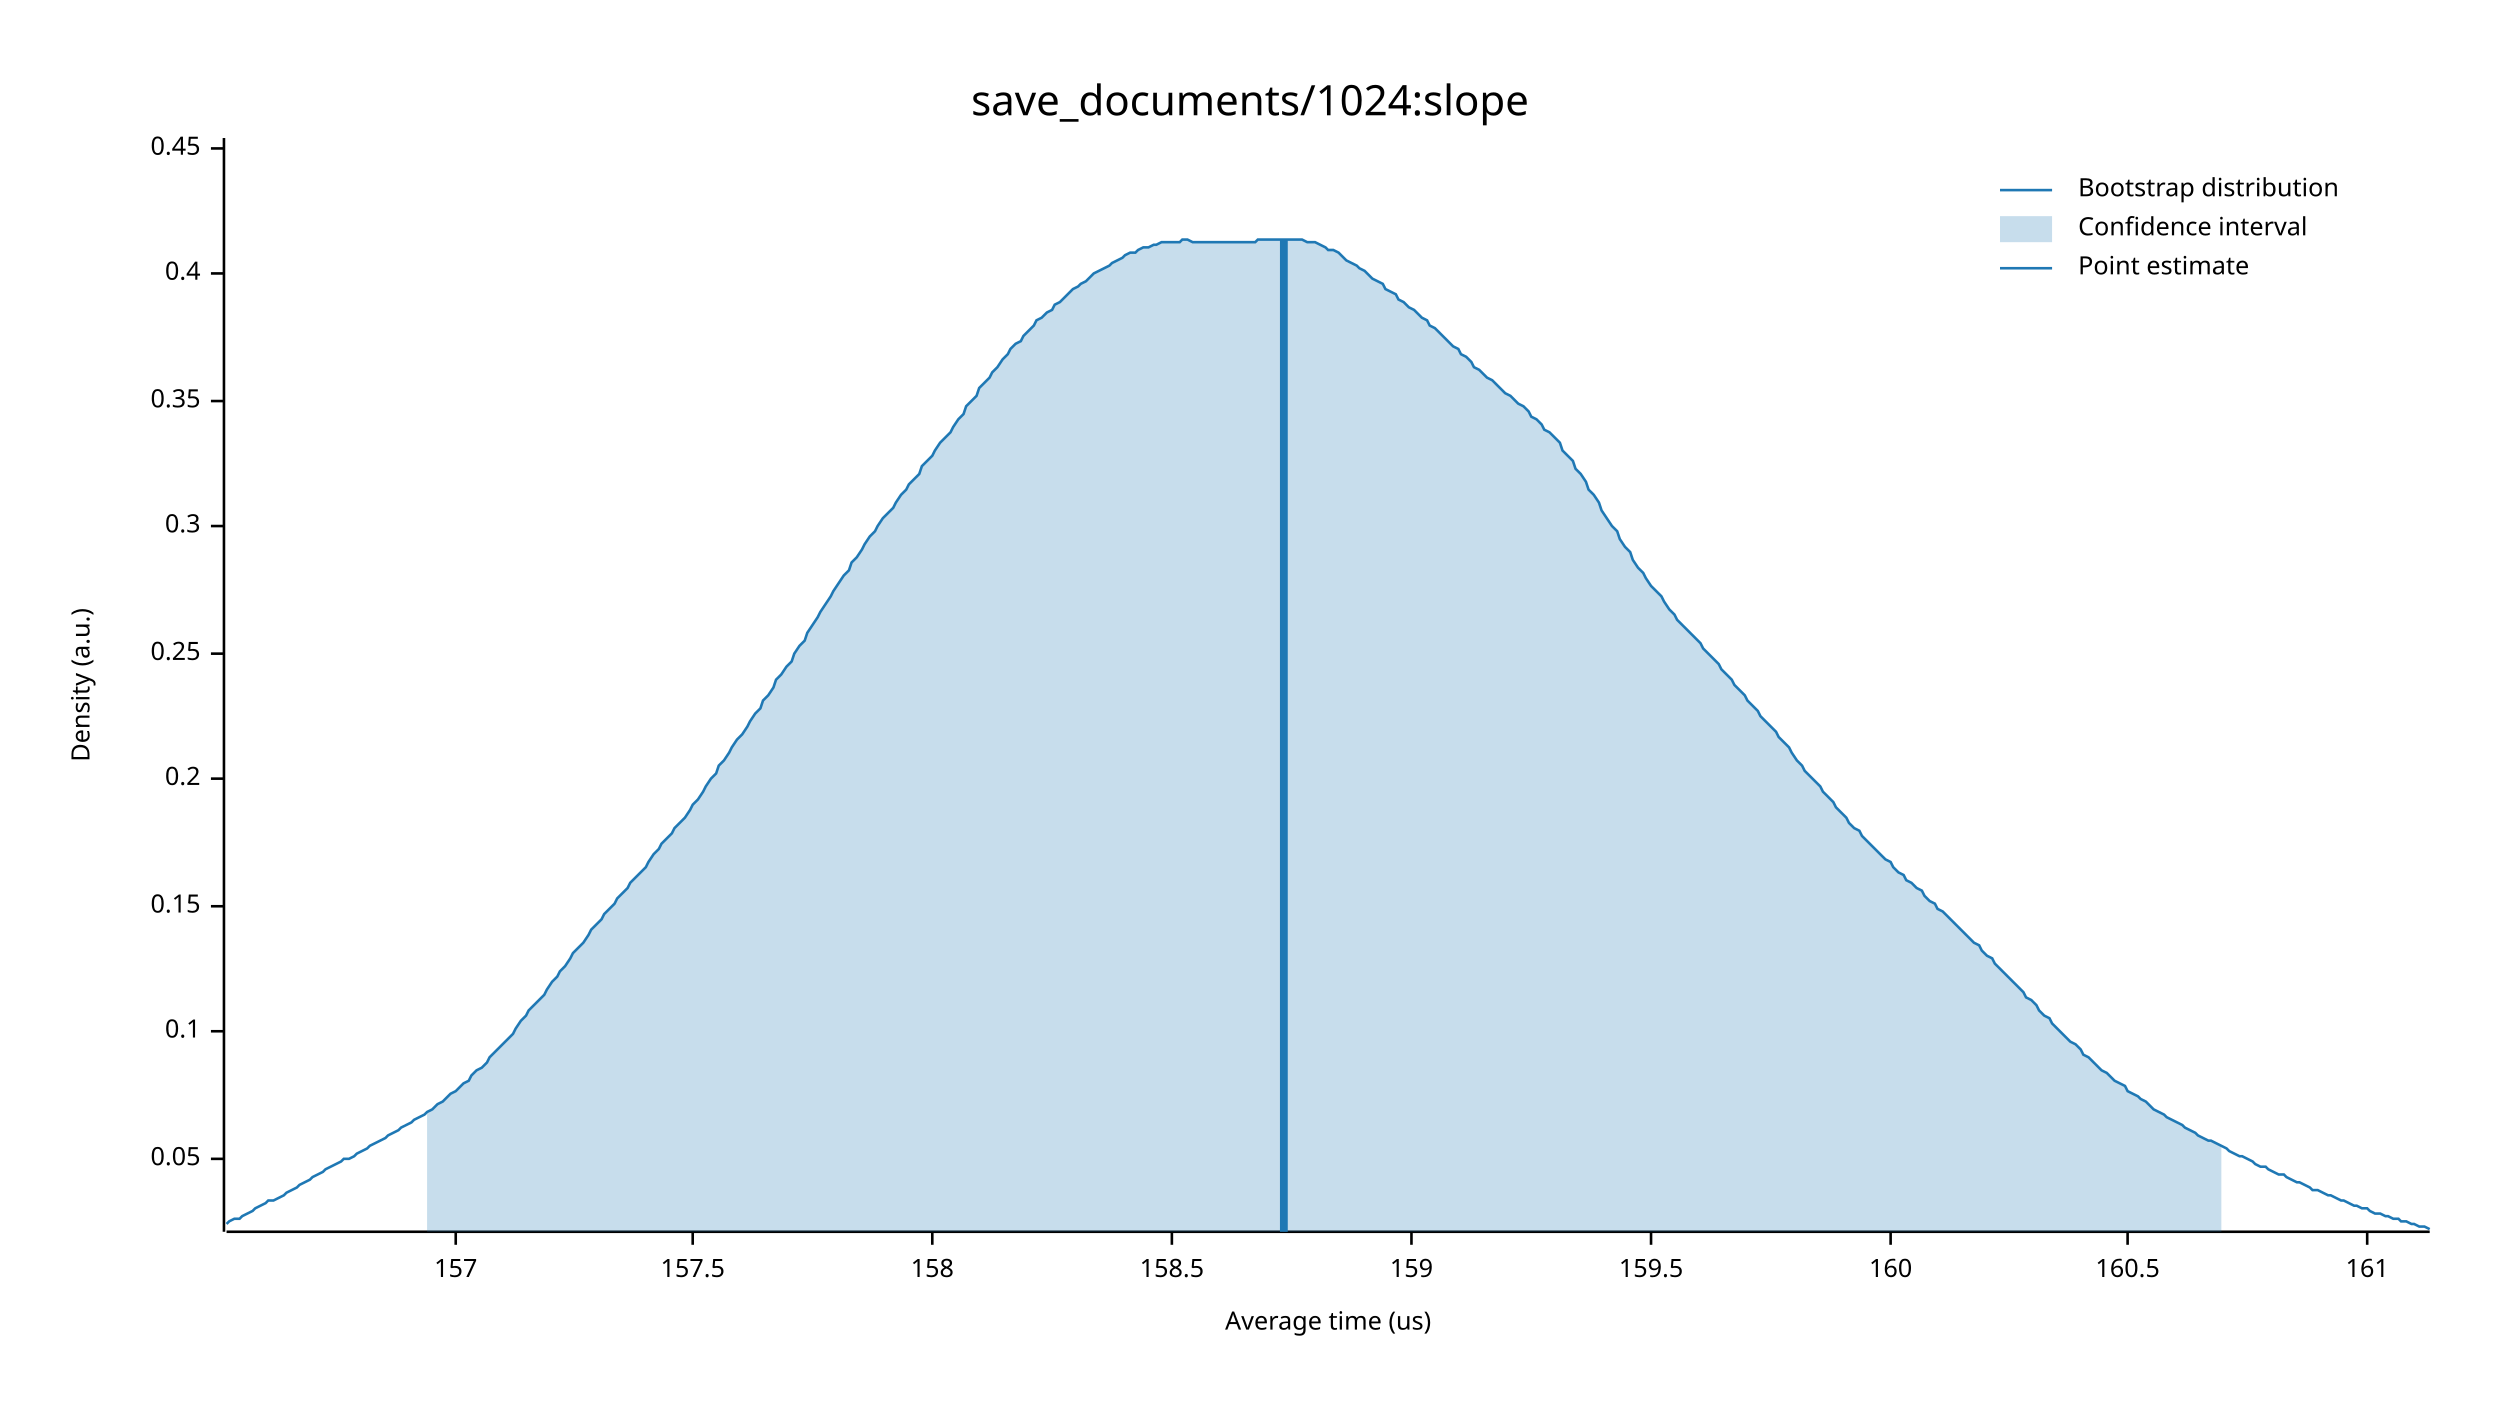
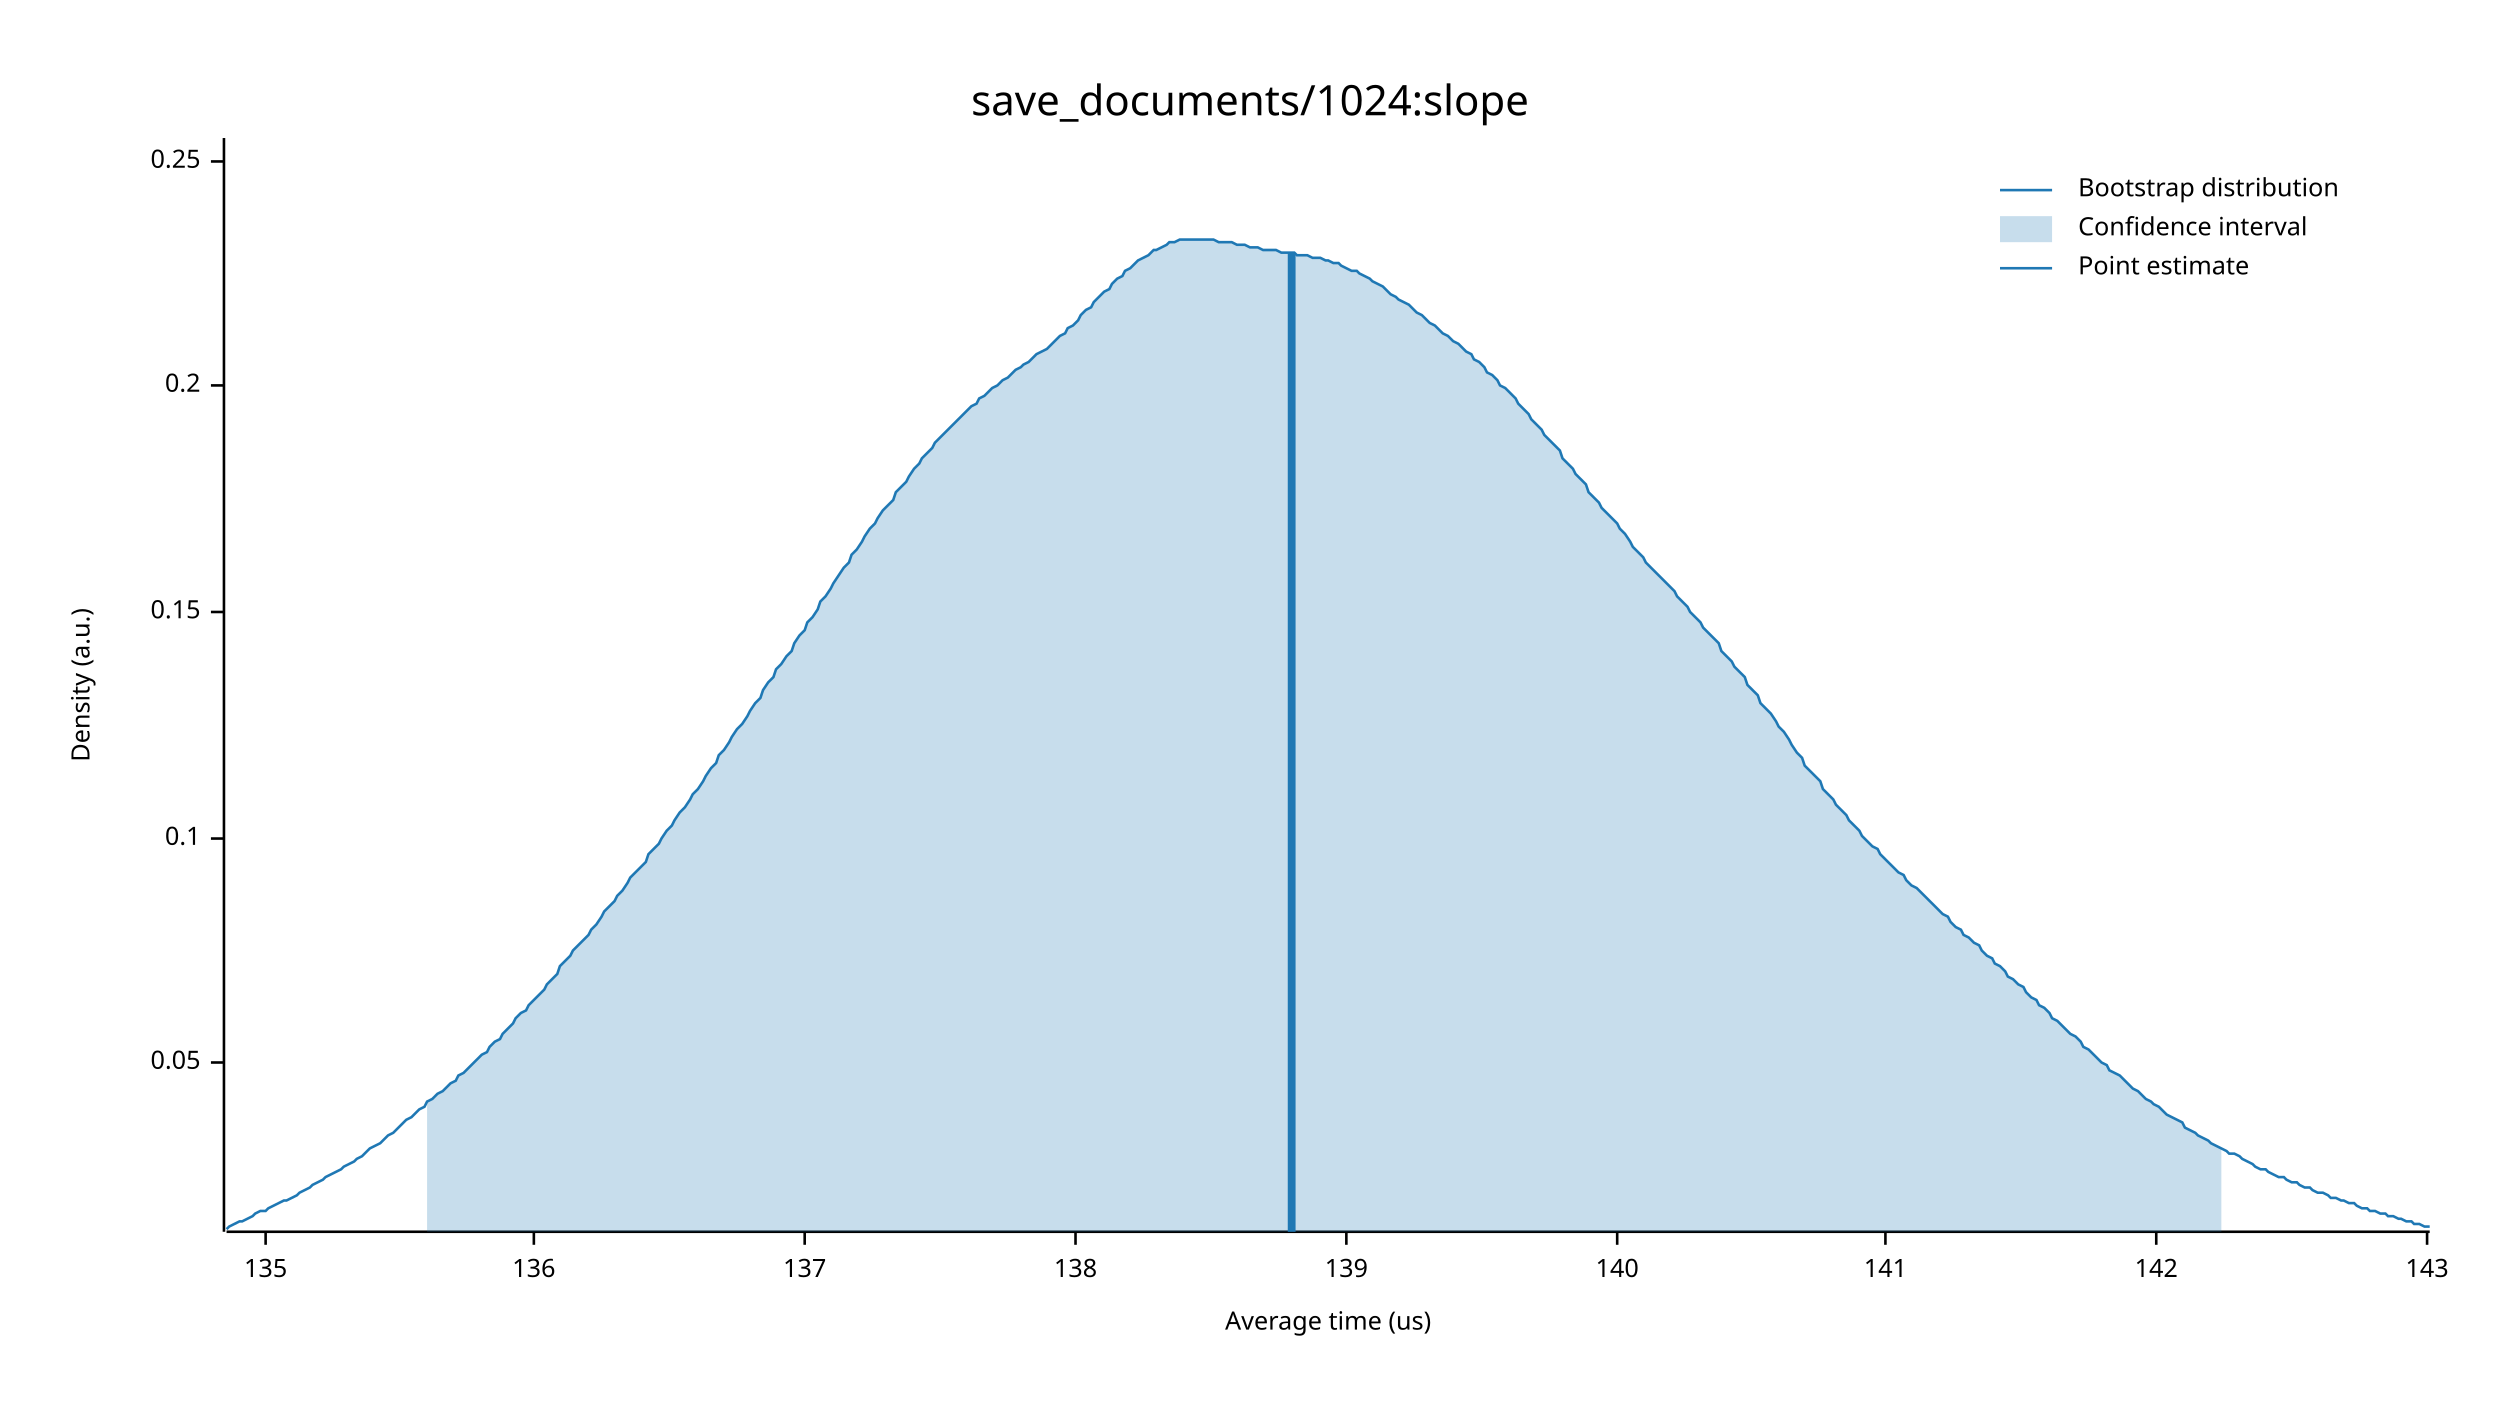
<svg xmlns="http://www.w3.org/2000/svg" width="960" height="540" viewBox="0 0 960 540">
  <text x="480" y="32" dy="0.76em" text-anchor="middle" font-family="sans-serif" font-size="16.129" opacity="1" fill="#000000">
save_documents/1024:slope
</text>
  <text x="27" y="263" dy="0.76em" text-anchor="middle" font-family="sans-serif" font-size="9.677" opacity="1" fill="#000000" transform="rotate(270, 27, 263)">
Density (a.u.)
</text>
  <text x="510" y="513" dy="-0.5ex" text-anchor="middle" font-family="sans-serif" font-size="9.677" opacity="1" fill="#000000">
Average time (us)
</text>
  <polyline fill="none" opacity="1" stroke="#000000" stroke-width="1" points="86,53 86,473 " />
-   <text x="77" y="445" dy="0.5ex" text-anchor="end" font-family="sans-serif" font-size="9.677" opacity="1" fill="#000000">
+   <text x="77" y="408" dy="0.5ex" text-anchor="end" font-family="sans-serif" font-size="9.677" opacity="1" fill="#000000">
0.05
</text>
-   <polyline fill="none" opacity="1" stroke="#000000" stroke-width="1" points="81,445 86,445 " />
-   <text x="77" y="396" dy="0.5ex" text-anchor="end" font-family="sans-serif" font-size="9.677" opacity="1" fill="#000000">
+   <polyline fill="none" opacity="1" stroke="#000000" stroke-width="1" points="81,408 86,408 " />
+   <text x="77" y="322" dy="0.5ex" text-anchor="end" font-family="sans-serif" font-size="9.677" opacity="1" fill="#000000">
0.1
</text>
-   <polyline fill="none" opacity="1" stroke="#000000" stroke-width="1" points="81,396 86,396 " />
-   <text x="77" y="348" dy="0.5ex" text-anchor="end" font-family="sans-serif" font-size="9.677" opacity="1" fill="#000000">
+   <polyline fill="none" opacity="1" stroke="#000000" stroke-width="1" points="81,322 86,322 " />
+   <text x="77" y="235" dy="0.5ex" text-anchor="end" font-family="sans-serif" font-size="9.677" opacity="1" fill="#000000">
0.15
</text>
-   <polyline fill="none" opacity="1" stroke="#000000" stroke-width="1" points="81,348 86,348 " />
-   <text x="77" y="299" dy="0.5ex" text-anchor="end" font-family="sans-serif" font-size="9.677" opacity="1" fill="#000000">
+   <polyline fill="none" opacity="1" stroke="#000000" stroke-width="1" points="81,235 86,235 " />
+   <text x="77" y="148" dy="0.5ex" text-anchor="end" font-family="sans-serif" font-size="9.677" opacity="1" fill="#000000">
0.2
</text>
-   <polyline fill="none" opacity="1" stroke="#000000" stroke-width="1" points="81,299 86,299 " />
-   <text x="77" y="251" dy="0.5ex" text-anchor="end" font-family="sans-serif" font-size="9.677" opacity="1" fill="#000000">
+   <polyline fill="none" opacity="1" stroke="#000000" stroke-width="1" points="81,148 86,148 " />
+   <text x="77" y="62" dy="0.5ex" text-anchor="end" font-family="sans-serif" font-size="9.677" opacity="1" fill="#000000">
0.25
</text>
-   <polyline fill="none" opacity="1" stroke="#000000" stroke-width="1" points="81,251 86,251 " />
-   <text x="77" y="202" dy="0.5ex" text-anchor="end" font-family="sans-serif" font-size="9.677" opacity="1" fill="#000000">
- 0.3
+   <polyline fill="none" opacity="1" stroke="#000000" stroke-width="1" points="81,62 86,62 " />
+   <polyline fill="none" opacity="1" stroke="#000000" stroke-width="1" points="87,473 933,473 " />
+   <text x="102" y="483" dy="0.76em" text-anchor="middle" font-family="sans-serif" font-size="9.677" opacity="1" fill="#000000">
+ 135
</text>
-   <polyline fill="none" opacity="1" stroke="#000000" stroke-width="1" points="81,202 86,202 " />
-   <text x="77" y="154" dy="0.5ex" text-anchor="end" font-family="sans-serif" font-size="9.677" opacity="1" fill="#000000">
- 0.35
+   <polyline fill="none" opacity="1" stroke="#000000" stroke-width="1" points="102,473 102,478 " />
+   <text x="205" y="483" dy="0.76em" text-anchor="middle" font-family="sans-serif" font-size="9.677" opacity="1" fill="#000000">
+ 136
</text>
-   <polyline fill="none" opacity="1" stroke="#000000" stroke-width="1" points="81,154 86,154 " />
-   <text x="77" y="105" dy="0.5ex" text-anchor="end" font-family="sans-serif" font-size="9.677" opacity="1" fill="#000000">
- 0.4
+   <polyline fill="none" opacity="1" stroke="#000000" stroke-width="1" points="205,473 205,478 " />
+   <text x="309" y="483" dy="0.76em" text-anchor="middle" font-family="sans-serif" font-size="9.677" opacity="1" fill="#000000">
+ 137
</text>
-   <polyline fill="none" opacity="1" stroke="#000000" stroke-width="1" points="81,105 86,105 " />
-   <text x="77" y="57" dy="0.5ex" text-anchor="end" font-family="sans-serif" font-size="9.677" opacity="1" fill="#000000">
- 0.45
+   <polyline fill="none" opacity="1" stroke="#000000" stroke-width="1" points="309,473 309,478 " />
+   <text x="413" y="483" dy="0.76em" text-anchor="middle" font-family="sans-serif" font-size="9.677" opacity="1" fill="#000000">
+ 138
</text>
-   <polyline fill="none" opacity="1" stroke="#000000" stroke-width="1" points="81,57 86,57 " />
-   <polyline fill="none" opacity="1" stroke="#000000" stroke-width="1" points="87,473 933,473 " />
-   <text x="175" y="483" dy="0.76em" text-anchor="middle" font-family="sans-serif" font-size="9.677" opacity="1" fill="#000000">
- 157
+   <polyline fill="none" opacity="1" stroke="#000000" stroke-width="1" points="413,473 413,478 " />
+   <text x="517" y="483" dy="0.76em" text-anchor="middle" font-family="sans-serif" font-size="9.677" opacity="1" fill="#000000">
+ 139
</text>
-   <polyline fill="none" opacity="1" stroke="#000000" stroke-width="1" points="175,473 175,478 " />
-   <text x="266" y="483" dy="0.76em" text-anchor="middle" font-family="sans-serif" font-size="9.677" opacity="1" fill="#000000">
- 157.5
+   <polyline fill="none" opacity="1" stroke="#000000" stroke-width="1" points="517,473 517,478 " />
+   <text x="621" y="483" dy="0.76em" text-anchor="middle" font-family="sans-serif" font-size="9.677" opacity="1" fill="#000000">
+ 140
</text>
-   <polyline fill="none" opacity="1" stroke="#000000" stroke-width="1" points="266,473 266,478 " />
-   <text x="358" y="483" dy="0.76em" text-anchor="middle" font-family="sans-serif" font-size="9.677" opacity="1" fill="#000000">
- 158
+   <polyline fill="none" opacity="1" stroke="#000000" stroke-width="1" points="621,473 621,478 " />
+   <text x="724" y="483" dy="0.76em" text-anchor="middle" font-family="sans-serif" font-size="9.677" opacity="1" fill="#000000">
+ 141
</text>
-   <polyline fill="none" opacity="1" stroke="#000000" stroke-width="1" points="358,473 358,478 " />
-   <text x="450" y="483" dy="0.76em" text-anchor="middle" font-family="sans-serif" font-size="9.677" opacity="1" fill="#000000">
- 158.5
+   <polyline fill="none" opacity="1" stroke="#000000" stroke-width="1" points="724,473 724,478 " />
+   <text x="828" y="483" dy="0.76em" text-anchor="middle" font-family="sans-serif" font-size="9.677" opacity="1" fill="#000000">
+ 142
</text>
-   <polyline fill="none" opacity="1" stroke="#000000" stroke-width="1" points="450,473 450,478 " />
-   <text x="542" y="483" dy="0.76em" text-anchor="middle" font-family="sans-serif" font-size="9.677" opacity="1" fill="#000000">
- 159
+   <polyline fill="none" opacity="1" stroke="#000000" stroke-width="1" points="828,473 828,478 " />
+   <text x="932" y="483" dy="0.76em" text-anchor="middle" font-family="sans-serif" font-size="9.677" opacity="1" fill="#000000">
+ 143
</text>
-   <polyline fill="none" opacity="1" stroke="#000000" stroke-width="1" points="542,473 542,478 " />
-   <text x="634" y="483" dy="0.76em" text-anchor="middle" font-family="sans-serif" font-size="9.677" opacity="1" fill="#000000">
- 159.5
- </text>
-   <polyline fill="none" opacity="1" stroke="#000000" stroke-width="1" points="634,473 634,478 " />
-   <text x="726" y="483" dy="0.76em" text-anchor="middle" font-family="sans-serif" font-size="9.677" opacity="1" fill="#000000">
- 160
- </text>
-   <polyline fill="none" opacity="1" stroke="#000000" stroke-width="1" points="726,473 726,478 " />
-   <text x="817" y="483" dy="0.76em" text-anchor="middle" font-family="sans-serif" font-size="9.677" opacity="1" fill="#000000">
- 160.5
- </text>
-   <polyline fill="none" opacity="1" stroke="#000000" stroke-width="1" points="817,473 817,478 " />
-   <text x="909" y="483" dy="0.76em" text-anchor="middle" font-family="sans-serif" font-size="9.677" opacity="1" fill="#000000">
- 161
- </text>
-   <polyline fill="none" opacity="1" stroke="#000000" stroke-width="1" points="909,473 909,478 " />
-   <polyline fill="none" opacity="1" stroke="#1F78B4" stroke-width="1" points="87,470 88,469 90,468 92,468 93,467 95,466 97,465 98,464 100,463 102,462 103,461 105,461 107,460 109,459 110,458 112,457 114,456 115,455 117,454 119,453 120,452 122,451 124,450 125,449 127,448 129,447 131,446 132,445 134,445 136,444 137,443 139,442 141,441 142,440 144,439 146,438 148,437 149,436 151,435 153,434 154,433 156,432 158,431 159,430 161,429 163,428 164,427 166,426 168,424 170,423 171,422 173,420 175,419 176,418 178,416 180,415 181,413 183,411 185,410 187,408 188,406 190,404 192,402 193,401 195,399 197,397 198,395 200,392 202,390 203,388 205,386 207,384 209,382 210,380 212,377 214,375 215,373 217,371 219,368 220,366 222,364 224,362 226,359 227,357 229,355 231,353 232,351 234,349 236,347 237,345 239,343 241,341 242,339 244,337 246,335 248,333 249,331 251,328 253,326 254,324 256,322 258,320 259,318 261,316 263,314 265,311 266,309 268,307 270,304 271,302 273,299 275,297 276,294 278,292 280,289 281,287 283,284 285,282 287,279 288,277 290,274 292,272 293,269 295,267 297,264 298,261 300,259 302,256 304,254 305,251 307,248 309,246 310,243 312,240 314,237 315,235 317,232 319,229 320,227 322,224 324,221 326,219 327,216 329,214 331,211 332,209 334,206 336,204 337,202 339,199 341,197 343,195 344,193 346,190 348,188 349,186 351,184 353,182 354,179 356,177 358,175 359,173 361,170 363,168 365,166 366,164 368,161 370,159 371,156 373,154 375,152 376,149 378,147 380,145 381,143 383,141 385,138 387,136 388,134 390,132 392,131 393,129 395,127 397,125 398,123 400,122 402,120 404,119 405,117 407,116 409,114 410,113 412,111 414,110 415,109 417,108 419,106 420,105 422,104 424,103 426,102 427,101 429,100 431,99 432,98 434,97 436,97 437,96 439,95 441,95 443,94 444,94 446,93 448,93 449,93 451,93 453,93 454,92 456,92 458,93 459,93 461,93 463,93 465,93 466,93 468,93 470,93 471,93 473,93 475,93 476,93 478,93 480,93 482,93 483,92 485,92 487,92 488,92 490,92 492,92 493,92 495,92 497,92 498,92 500,92 502,93 504,93 505,93 507,94 509,95 510,96 512,96 514,97 515,98 517,100 519,101 521,102 522,103 524,104 526,106 527,107 529,108 531,109 532,111 534,112 536,113 537,115 539,116 541,118 543,119 544,120 546,122 548,123 549,125 551,126 553,128 554,129 556,131 558,133 560,134 561,136 563,137 565,139 566,141 568,142 570,144 571,145 573,146 575,148 576,149 578,151 580,152 582,154 583,155 585,156 587,158 588,160 590,161 592,163 593,165 595,166 597,168 599,170 600,173 602,175 604,177 605,180 607,182 609,185 610,188 612,190 614,193 615,196 617,199 619,202 621,204 622,207 624,210 626,212 627,215 629,218 631,220 632,222 634,225 636,227 638,229 639,231 641,234 643,236 644,238 646,240 648,242 649,243 651,245 653,247 654,249 656,251 658,253 660,255 661,257 663,259 665,261 666,263 668,265 670,267 671,269 673,271 675,273 676,275 678,277 680,279 682,281 683,283 685,285 687,287 688,289 690,292 692,294 693,296 695,298 697,300 699,302 700,304 702,306 704,308 705,310 707,312 709,314 710,316 712,318 714,319 715,321 717,323 719,325 721,327 722,328 724,330 726,331 727,333 729,335 731,336 732,338 734,339 736,341 738,342 739,344 741,346 743,347 744,349 746,350 748,352 749,353 751,355 753,357 754,358 756,360 758,362 760,363 761,365 763,367 765,368 766,370 768,372 770,374 771,375 773,377 775,379 777,381 778,383 780,384 782,386 783,388 785,390 787,391 788,393 790,395 792,397 793,398 795,400 797,401 799,403 800,405 802,406 804,408 805,409 807,411 809,412 810,413 812,415 814,416 816,417 817,419 819,420 821,421 822,422 824,423 826,425 827,426 829,427 831,428 832,429 834,430 836,431 838,432 839,433 841,434 843,435 844,436 846,437 848,438 849,438 851,439 853,440 855,441 856,442 858,443 860,444 861,444 863,445 865,446 866,447 868,448 870,448 871,449 873,450 875,451 877,451 878,452 880,453 882,454 883,454 885,455 887,456 888,457 890,457 892,458 894,459 895,459 897,460 899,461 900,461 902,462 904,463 905,463 907,464 909,464 910,465 912,466 914,466 916,467 917,467 919,468 921,468 922,469 924,469 926,470 927,470 929,471 931,471 933,472 " />
-   <polygon opacity="0.25" fill="#1F78B4" points="164,427 166,426 168,424 170,423 171,422 173,420 175,419 176,418 178,416 180,415 181,413 183,411 185,410 187,408 188,406 190,404 192,402 193,401 195,399 197,397 198,395 200,392 202,390 203,388 205,386 207,384 209,382 210,380 212,377 214,375 215,373 217,371 219,368 220,366 222,364 224,362 226,359 227,357 229,355 231,353 232,351 234,349 236,347 237,345 239,343 241,341 242,339 244,337 246,335 248,333 249,331 251,328 253,326 254,324 256,322 258,320 259,318 261,316 263,314 265,311 266,309 268,307 270,304 271,302 273,299 275,297 276,294 278,292 280,289 281,287 283,284 285,282 287,279 288,277 290,274 292,272 293,269 295,267 297,264 298,261 300,259 302,256 304,254 305,251 307,248 309,246 310,243 312,240 314,237 315,235 317,232 319,229 320,227 322,224 324,221 326,219 327,216 329,214 331,211 332,209 334,206 336,204 337,202 339,199 341,197 343,195 344,193 346,190 348,188 349,186 351,184 353,182 354,179 356,177 358,175 359,173 361,170 363,168 365,166 366,164 368,161 370,159 371,156 373,154 375,152 376,149 378,147 380,145 381,143 383,141 385,138 387,136 388,134 390,132 392,131 393,129 395,127 397,125 398,123 400,122 402,120 404,119 405,117 407,116 409,114 410,113 412,111 414,110 415,109 417,108 419,106 420,105 422,104 424,103 426,102 427,101 429,100 431,99 432,98 434,97 436,97 437,96 439,95 441,95 443,94 444,94 446,93 448,93 449,93 451,93 453,93 454,92 456,92 458,93 459,93 461,93 463,93 465,93 466,93 468,93 470,93 471,93 473,93 475,93 476,93 478,93 480,93 482,93 483,92 485,92 487,92 488,92 490,92 492,92 493,92 495,92 497,92 498,92 500,92 502,93 504,93 505,93 507,94 509,95 510,96 512,96 514,97 515,98 517,100 519,101 521,102 522,103 524,104 526,106 527,107 529,108 531,109 532,111 534,112 536,113 537,115 539,116 541,118 543,119 544,120 546,122 548,123 549,125 551,126 553,128 554,129 556,131 558,133 560,134 561,136 563,137 565,139 566,141 568,142 570,144 571,145 573,146 575,148 576,149 578,151 580,152 582,154 583,155 585,156 587,158 588,160 590,161 592,163 593,165 595,166 597,168 599,170 600,173 602,175 604,177 605,180 607,182 609,185 610,188 612,190 614,193 615,196 617,199 619,202 621,204 622,207 624,210 626,212 627,215 629,218 631,220 632,222 634,225 636,227 638,229 639,231 641,234 643,236 644,238 646,240 648,242 649,243 651,245 653,247 654,249 656,251 658,253 660,255 661,257 663,259 665,261 666,263 668,265 670,267 671,269 673,271 675,273 676,275 678,277 680,279 682,281 683,283 685,285 687,287 688,289 690,292 692,294 693,296 695,298 697,300 699,302 700,304 702,306 704,308 705,310 707,312 709,314 710,316 712,318 714,319 715,321 717,323 719,325 721,327 722,328 724,330 726,331 727,333 729,335 731,336 732,338 734,339 736,341 738,342 739,344 741,346 743,347 744,349 746,350 748,352 749,353 751,355 753,357 754,358 756,360 758,362 760,363 761,365 763,367 765,368 766,370 768,372 770,374 771,375 773,377 775,379 777,381 778,383 780,384 782,386 783,388 785,390 787,391 788,393 790,395 792,397 793,398 795,400 797,401 799,403 800,405 802,406 804,408 805,409 807,411 809,412 810,413 812,415 814,416 816,417 817,419 819,420 821,421 822,422 824,423 826,425 827,426 829,427 831,428 832,429 834,430 836,431 838,432 839,433 841,434 843,435 844,436 846,437 848,438 849,438 851,439 853,440 853,473 164,473 " />
-   <polyline fill="none" opacity="1" stroke="#1F78B4" stroke-width="3" points="493,473 493,92 " />
+   <polyline fill="none" opacity="1" stroke="#000000" stroke-width="1" points="932,473 932,478 " />
+   <polyline fill="none" opacity="1" stroke="#1F78B4" stroke-width="1" points="87,472 88,471 90,470 92,469 93,469 95,468 97,467 98,466 100,465 102,465 103,464 105,463 107,462 109,461 110,461 112,460 114,459 115,458 117,457 119,456 120,455 122,454 124,453 125,452 127,451 129,450 131,449 132,448 134,447 136,446 137,445 139,444 141,442 142,441 144,440 146,439 148,437 149,436 151,435 153,433 154,432 156,430 158,429 159,428 161,426 163,425 164,423 166,422 168,420 170,419 171,418 173,416 175,415 176,413 178,412 180,410 181,409 183,407 185,405 187,404 188,402 190,400 192,399 193,397 195,395 197,393 198,391 200,389 202,388 203,386 205,384 207,382 209,380 210,378 212,376 214,374 215,371 217,369 219,367 220,365 222,363 224,361 226,359 227,357 229,355 231,352 232,350 234,348 236,346 237,344 239,342 241,339 242,337 244,335 246,333 248,331 249,328 251,326 253,324 254,322 256,319 258,317 259,315 261,312 263,310 265,307 266,305 268,303 270,300 271,298 273,295 275,293 276,290 278,288 280,285 281,283 283,280 285,278 287,275 288,273 290,270 292,268 293,265 295,262 297,260 298,257 300,255 302,252 304,250 305,247 307,244 309,242 310,239 312,237 314,234 315,231 317,229 319,226 320,224 322,221 324,218 326,216 327,213 329,211 331,208 332,206 334,203 336,201 337,199 339,196 341,194 343,192 344,189 346,187 348,185 349,183 351,180 353,178 354,176 356,174 358,172 359,170 361,168 363,166 365,164 366,163 368,161 370,159 371,158 373,156 375,155 376,153 378,152 380,150 381,149 383,148 385,146 387,145 388,144 390,142 392,141 393,140 395,139 397,137 398,136 400,135 402,134 404,132 405,131 407,129 409,128 410,126 412,125 414,123 415,121 417,119 419,118 420,116 422,114 424,112 426,111 427,109 429,107 431,106 432,104 434,103 436,101 437,100 439,99 441,98 443,96 444,96 446,95 448,94 449,93 451,93 453,92 454,92 456,92 458,92 459,92 461,92 463,92 465,92 466,92 468,93 470,93 471,93 473,93 475,94 476,94 478,94 480,95 482,95 483,95 485,96 487,96 488,96 490,96 492,97 493,97 495,97 497,97 498,98 500,98 502,98 504,99 505,99 507,99 509,100 510,100 512,101 514,101 515,102 517,103 519,104 521,104 522,105 524,106 526,107 527,108 529,109 531,110 532,111 534,113 536,114 537,115 539,116 541,117 543,119 544,120 546,121 548,123 549,124 551,125 553,127 554,128 556,129 558,131 560,132 561,133 563,135 565,136 566,138 568,139 570,141 571,143 573,144 575,146 576,148 578,149 580,151 582,153 583,155 585,157 587,159 588,161 590,163 592,165 593,167 595,169 597,171 599,173 600,176 602,178 604,180 605,182 607,184 609,186 610,189 612,191 614,193 615,195 617,197 619,199 621,201 622,203 624,205 626,208 627,210 629,212 631,214 632,216 634,218 636,220 638,222 639,223 641,225 643,227 644,229 646,231 648,233 649,235 651,237 653,239 654,241 656,243 658,245 660,247 661,250 663,252 665,254 666,256 668,258 670,260 671,263 673,265 675,267 676,270 678,272 680,274 682,277 683,279 685,281 687,284 688,286 690,289 692,291 693,294 695,296 697,298 699,300 700,303 702,305 704,307 705,309 707,311 709,313 710,315 712,317 714,319 715,321 717,323 719,325 721,326 722,328 724,330 726,332 727,333 729,335 731,336 732,338 734,340 736,341 738,343 739,344 741,346 743,348 744,349 746,351 748,352 749,354 751,356 753,357 754,359 756,360 758,362 760,363 761,365 763,367 765,368 766,370 768,371 770,373 771,375 773,376 775,378 777,379 778,381 780,383 782,384 783,386 785,387 787,389 788,391 790,392 792,394 793,395 795,397 797,398 799,400 800,402 802,403 804,405 805,406 807,408 809,409 810,411 812,412 814,413 816,415 817,416 819,418 821,419 822,420 824,422 826,423 827,424 829,425 831,427 832,428 834,429 836,430 838,431 839,433 841,434 843,435 844,436 846,437 848,438 849,439 851,440 853,441 855,442 856,443 858,443 860,444 861,445 863,446 865,447 866,448 868,449 870,449 871,450 873,451 875,452 877,452 878,453 880,454 882,454 883,455 885,456 887,456 888,457 890,458 892,458 894,459 895,460 897,460 899,461 900,461 902,462 904,462 905,463 907,464 909,464 910,465 912,465 914,466 916,466 917,467 919,467 921,468 922,468 924,469 926,469 927,470 929,470 931,471 933,471 " />
+   <polygon opacity="0.25" fill="#1F78B4" points="164,423 166,422 168,420 170,419 171,418 173,416 175,415 176,413 178,412 180,410 181,409 183,407 185,405 187,404 188,402 190,400 192,399 193,397 195,395 197,393 198,391 200,389 202,388 203,386 205,384 207,382 209,380 210,378 212,376 214,374 215,371 217,369 219,367 220,365 222,363 224,361 226,359 227,357 229,355 231,352 232,350 234,348 236,346 237,344 239,342 241,339 242,337 244,335 246,333 248,331 249,328 251,326 253,324 254,322 256,319 258,317 259,315 261,312 263,310 265,307 266,305 268,303 270,300 271,298 273,295 275,293 276,290 278,288 280,285 281,283 283,280 285,278 287,275 288,273 290,270 292,268 293,265 295,262 297,260 298,257 300,255 302,252 304,250 305,247 307,244 309,242 310,239 312,237 314,234 315,231 317,229 319,226 320,224 322,221 324,218 326,216 327,213 329,211 331,208 332,206 334,203 336,201 337,199 339,196 341,194 343,192 344,189 346,187 348,185 349,183 351,180 353,178 354,176 356,174 358,172 359,170 361,168 363,166 365,164 366,163 368,161 370,159 371,158 373,156 375,155 376,153 378,152 380,150 381,149 383,148 385,146 387,145 388,144 390,142 392,141 393,140 395,139 397,137 398,136 400,135 402,134 404,132 405,131 407,129 409,128 410,126 412,125 414,123 415,121 417,119 419,118 420,116 422,114 424,112 426,111 427,109 429,107 431,106 432,104 434,103 436,101 437,100 439,99 441,98 443,96 444,96 446,95 448,94 449,93 451,93 453,92 454,92 456,92 458,92 459,92 461,92 463,92 465,92 466,92 468,93 470,93 471,93 473,93 475,94 476,94 478,94 480,95 482,95 483,95 485,96 487,96 488,96 490,96 492,97 493,97 495,97 497,97 498,98 500,98 502,98 504,99 505,99 507,99 509,100 510,100 512,101 514,101 515,102 517,103 519,104 521,104 522,105 524,106 526,107 527,108 529,109 531,110 532,111 534,113 536,114 537,115 539,116 541,117 543,119 544,120 546,121 548,123 549,124 551,125 553,127 554,128 556,129 558,131 560,132 561,133 563,135 565,136 566,138 568,139 570,141 571,143 573,144 575,146 576,148 578,149 580,151 582,153 583,155 585,157 587,159 588,161 590,163 592,165 593,167 595,169 597,171 599,173 600,176 602,178 604,180 605,182 607,184 609,186 610,189 612,191 614,193 615,195 617,197 619,199 621,201 622,203 624,205 626,208 627,210 629,212 631,214 632,216 634,218 636,220 638,222 639,223 641,225 643,227 644,229 646,231 648,233 649,235 651,237 653,239 654,241 656,243 658,245 660,247 661,250 663,252 665,254 666,256 668,258 670,260 671,263 673,265 675,267 676,270 678,272 680,274 682,277 683,279 685,281 687,284 688,286 690,289 692,291 693,294 695,296 697,298 699,300 700,303 702,305 704,307 705,309 707,311 709,313 710,315 712,317 714,319 715,321 717,323 719,325 721,326 722,328 724,330 726,332 727,333 729,335 731,336 732,338 734,340 736,341 738,343 739,344 741,346 743,348 744,349 746,351 748,352 749,354 751,356 753,357 754,359 756,360 758,362 760,363 761,365 763,367 765,368 766,370 768,371 770,373 771,375 773,376 775,378 777,379 778,381 780,383 782,384 783,386 785,387 787,389 788,391 790,392 792,394 793,395 795,397 797,398 799,400 800,402 802,403 804,405 805,406 807,408 809,409 810,411 812,412 814,413 816,415 817,416 819,418 821,419 822,420 824,422 826,423 827,424 829,425 831,427 832,428 834,429 836,430 838,431 839,433 841,434 843,435 844,436 846,437 848,438 849,439 851,440 853,441 853,473 164,473 " />
+   <polyline fill="none" opacity="1" stroke="#1F78B4" stroke-width="3" points="496,473 496,97 " />
  <text x="798" y="68" dy="0.76em" text-anchor="start" font-family="sans-serif" font-size="9.677" opacity="1" fill="#000000">
Bootstrap distribution
</text>
  <text x="798" y="83" dy="0.76em" text-anchor="start" font-family="sans-serif" font-size="9.677" opacity="1" fill="#000000">
Confidence interval
</text>
  <text x="798" y="98" dy="0.76em" text-anchor="start" font-family="sans-serif" font-size="9.677" opacity="1" fill="#000000">
Point estimate
</text>
  <polyline fill="none" opacity="1" stroke="#1F78B4" stroke-width="1" points="768,73 788,73 " />
  <rect x="768" y="83" width="20" height="10" opacity="0.25" fill="#1F78B4" stroke="none" />
  <polyline fill="none" opacity="1" stroke="#1F78B4" stroke-width="1" points="768,103 788,103 " />
</svg>
